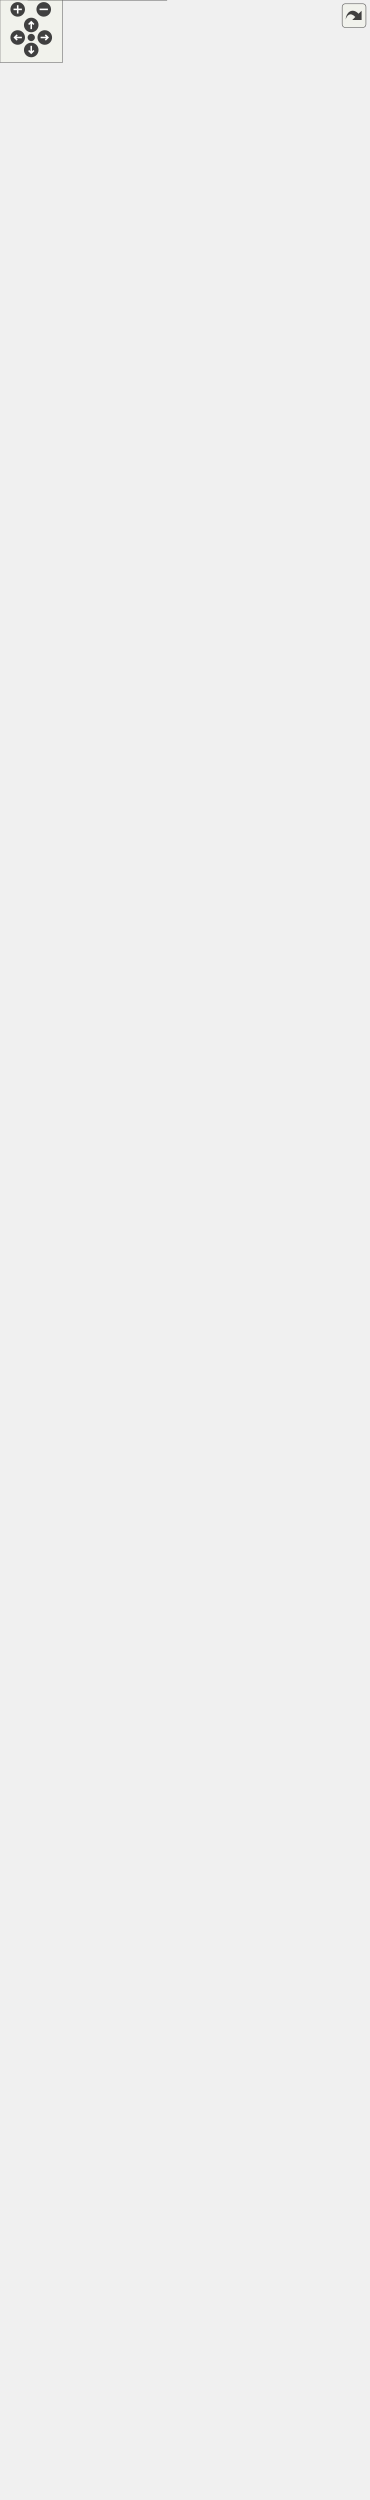
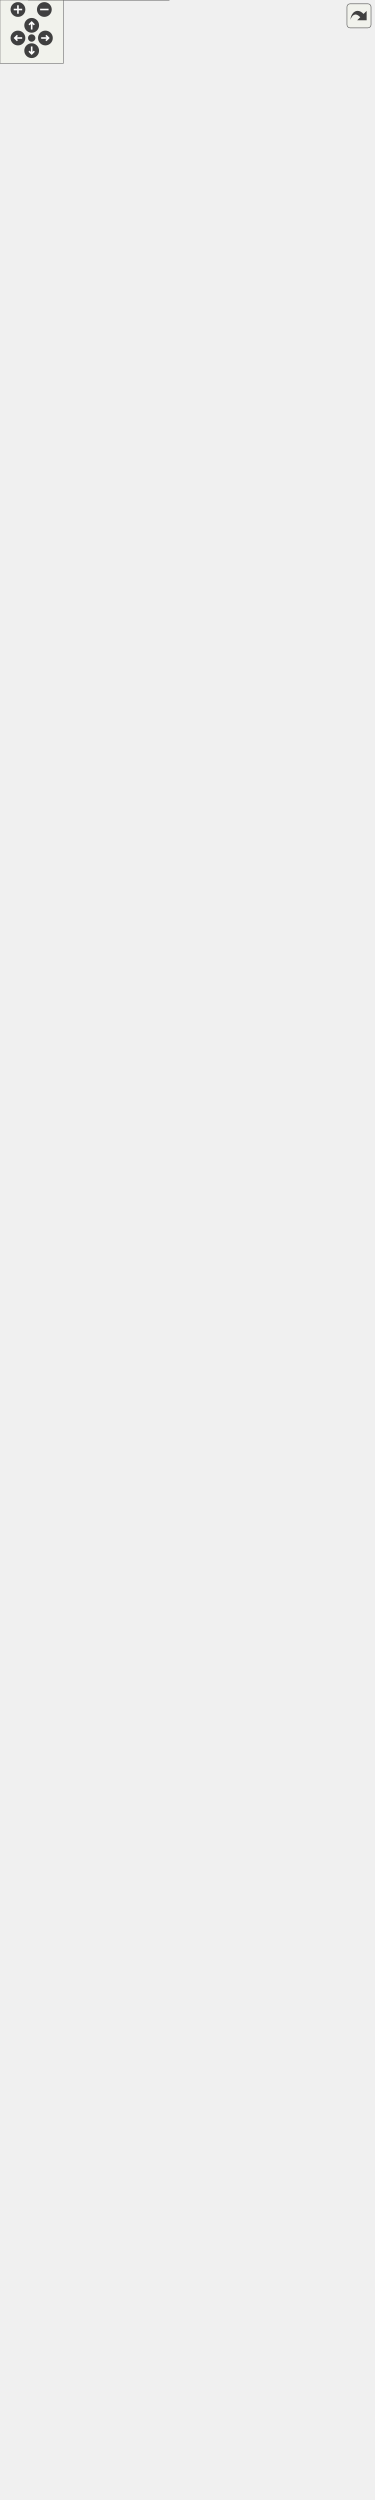
<svg xmlns="http://www.w3.org/2000/svg" xmlns:xlink="http://www.w3.org/1999/xlink" id="main" version="1.1" xml:space="preserve">
  <style type="text/css">
.edge:hover path { stroke: red; }
.edge:hover polygon { stroke: red; fill: red; }
</style>
  <defs>
    <circle id="rim" cx="0" cy="0" r="7" />
    <circle id="rim2" cx="0" cy="0" r="3.5" />
    <g id="zoomPlus">
      <use xlink:href="#rim" fill="#404040">
        <set attributeName="fill" to="#808080" begin="zoomplus.mouseover" end="zoomplus.mouseout" />
      </use>
      <path d="M-4,0h8M0,-4v8" fill="none" stroke="white" stroke-width="1.5" pointer-events="none" />
    </g>
    <g id="zoomMin">
      <use xlink:href="#rim" fill="#404040">
        <set attributeName="fill" to="#808080" begin="zoomminus.mouseover" end="zoomminus.mouseout" />
      </use>
      <path d="M-4,0h8" fill="none" stroke="white" stroke-width="1.5" pointer-events="none" />
    </g>
    <g id="dirArrow">
      <path fill="none" stroke="white" stroke-width="1.5" d="M0,-3.0v7 M-2.5,-0.5L0,-3.0L2.5,-0.5" />
    </g>
    <g id="resetDef">
      <use xlink:href="#rim2" fill="#404040">
        <set attributeName="fill" to="#808080" begin="reset.mouseover" end="reset.mouseout" />
      </use>
    </g>
  </defs>
  <svg id="graph" class="graph">
    <g id="viewport">
      <g id="node1" class="node">
        <g id="a_node1">
          <a xlink:title="A thin wrapper class to provide convenience functions around raw BMI models written in C++,...">
            <polygon fill="#999999" stroke="#666666" points="160,-371 27,-371 27,0 160,0 160,-371" />
            <text text-anchor="start" x="35" y="-359" font-family="Helvetica,sans-Serif" font-size="10.00">{models::bmi::Bmi_Cpp</text>
            <text text-anchor="middle" x="93.5" y="-348" font-family="Helvetica,sans-Serif" font-size="10.00">_Adapter</text>
            <text text-anchor="start" x="35" y="-337" font-family="Helvetica,sans-Serif" font-size="10.00">|# model_name</text>
            <text text-anchor="start" x="35" y="-326" font-family="Helvetica,sans-Serif" font-size="10.00">- model_create_fname</text>
            <text text-anchor="start" x="35" y="-315" font-family="Helvetica,sans-Serif" font-size="10.00">- model_destroy_fname</text>
            <text text-anchor="start" x="35" y="-304" font-family="Helvetica,sans-Serif" font-size="10.00">|+ Bmi_Cpp_Adapter()</text>
            <text text-anchor="start" x="35" y="-293" font-family="Helvetica,sans-Serif" font-size="10.00">+ Bmi_Cpp_Adapter()</text>
            <text text-anchor="start" x="35" y="-282" font-family="Helvetica,sans-Serif" font-size="10.00">+ Bmi_Cpp_Adapter()</text>
            <text text-anchor="start" x="35" y="-271" font-family="Helvetica,sans-Serif" font-size="10.00">+ ~Bmi_Cpp_Adapter()</text>
            <text text-anchor="start" x="35" y="-260" font-family="Helvetica,sans-Serif" font-size="10.00">+ Finalize()</text>
            <text text-anchor="start" x="35" y="-249" font-family="Helvetica,sans-Serif" font-size="10.00">+ GetComponentName()</text>
            <text text-anchor="start" x="35" y="-238" font-family="Helvetica,sans-Serif" font-size="10.00">+ GetCurrentTime()</text>
            <text text-anchor="start" x="35" y="-227" font-family="Helvetica,sans-Serif" font-size="10.00">+ GetEndTime()</text>
            <text text-anchor="start" x="35" y="-216" font-family="Helvetica,sans-Serif" font-size="10.00">+ GetInputItemCount()</text>
            <text text-anchor="start" x="35" y="-205" font-family="Helvetica,sans-Serif" font-size="10.00">+ GetInputVarNames()</text>
            <text text-anchor="start" x="35" y="-194" font-family="Helvetica,sans-Serif" font-size="10.00">+ GetOutputItemCount()</text>
            <text text-anchor="start" x="35" y="-183" font-family="Helvetica,sans-Serif" font-size="10.00">+ GetOutputVarNames()</text>
            <text text-anchor="start" x="35" y="-172" font-family="Helvetica,sans-Serif" font-size="10.00">+ GetStartTime()</text>
            <text text-anchor="start" x="35" y="-161" font-family="Helvetica,sans-Serif" font-size="10.00">+ GetTimeStep()</text>
            <text text-anchor="start" x="35" y="-150" font-family="Helvetica,sans-Serif" font-size="10.00">+ GetTimeUnits()</text>
            <text text-anchor="start" x="35" y="-139" font-family="Helvetica,sans-Serif" font-size="10.00">and 34 more...</text>
            <text text-anchor="start" x="35" y="-128" font-family="Helvetica,sans-Serif" font-size="10.00"># Bmi_Cpp_Adapter()</text>
            <text text-anchor="start" x="35" y="-117" font-family="Helvetica,sans-Serif" font-size="10.00"># construct_and_init</text>
            <text text-anchor="start" x="35" y="-106" font-family="Helvetica,sans-Serif" font-size="10.00">_backing_model()</text>
            <text text-anchor="start" x="35" y="-95" font-family="Helvetica,sans-Serif" font-size="10.00"># execModuleCreation()</text>
            <text text-anchor="start" x="35" y="-84" font-family="Helvetica,sans-Serif" font-size="10.00"># get_bmi_model_time</text>
            <text text-anchor="start" x="35" y="-73" font-family="Helvetica,sans-Serif" font-size="10.00">_step_size_ptr()</text>
            <text text-anchor="start" x="35" y="-62" font-family="Helvetica,sans-Serif" font-size="10.00"># retrieve_bmi_model</text>
            <text text-anchor="start" x="35" y="-51" font-family="Helvetica,sans-Serif" font-size="10.00">_time_step_size()</text>
            <text text-anchor="start" x="35" y="-40" font-family="Helvetica,sans-Serif" font-size="10.00">- construct_and_init</text>
            <text text-anchor="start" x="35" y="-29" font-family="Helvetica,sans-Serif" font-size="10.00">_backing_model_for_type()</text>
            <text text-anchor="start" x="35" y="-18" font-family="Helvetica,sans-Serif" font-size="10.00">- finalizeForCppAdapter()</text>
            <text text-anchor="middle" x="93.5" y="-7" font-family="Helvetica,sans-Serif" font-size="10.00">}</text>
          </a>
        </g>
      </g>
      <g id="node2" class="node">
        <g id="a_node2">
          <a xlink:href="classmodels_1_1bmi_1_1_abstract_c_lib_bmi_adapter.html" target="_top" xlink:title=" ">
            <polygon fill="white" stroke="#666666" points="165.5,-603 21.5,-603 21.5,-408 165.5,-408 165.5,-603" />
            <text text-anchor="start" x="29.5" y="-591" font-family="Helvetica,sans-Serif" font-size="10.00">{models::bmi::AbstractCLib</text>
            <text text-anchor="middle" x="93.5" y="-580" font-family="Helvetica,sans-Serif" font-size="10.00">BmiAdapter&lt; Cpp_Bmi &gt;</text>
            <text text-anchor="start" x="29.5" y="-569" font-family="Helvetica,sans-Serif" font-size="10.00">|- bmi_lib_file</text>
            <text text-anchor="start" x="29.5" y="-558" font-family="Helvetica,sans-Serif" font-size="10.00">- bmi_registration_function</text>
            <text text-anchor="start" x="29.5" y="-547" font-family="Helvetica,sans-Serif" font-size="10.00">- dyn_lib_handle</text>
            <text text-anchor="start" x="29.5" y="-536" font-family="Helvetica,sans-Serif" font-size="10.00">|+ AbstractCLibBmiAdapter()</text>
            <text text-anchor="start" x="29.5" y="-525" font-family="Helvetica,sans-Serif" font-size="10.00">+ AbstractCLibBmiAdapter()</text>
            <text text-anchor="start" x="29.5" y="-514" font-family="Helvetica,sans-Serif" font-size="10.00">+ ~AbstractCLibBmiAdapter()</text>
            <text text-anchor="start" x="29.5" y="-503" font-family="Helvetica,sans-Serif" font-size="10.00">+ Finalize()</text>
            <text text-anchor="start" x="29.5" y="-492" font-family="Helvetica,sans-Serif" font-size="10.00"># dynamic_library_load()</text>
            <text text-anchor="start" x="29.5" y="-481" font-family="Helvetica,sans-Serif" font-size="10.00"># dynamic_load_symbol()</text>
            <text text-anchor="start" x="29.5" y="-470" font-family="Helvetica,sans-Serif" font-size="10.00"># dynamic_load_symbol()</text>
            <text text-anchor="start" x="29.5" y="-459" font-family="Helvetica,sans-Serif" font-size="10.00"># get_bmi_registration</text>
            <text text-anchor="start" x="29.5" y="-448" font-family="Helvetica,sans-Serif" font-size="10.00">_function()</text>
            <text text-anchor="start" x="29.5" y="-437" font-family="Helvetica,sans-Serif" font-size="10.00"># get_dyn_lib_handle()</text>
            <text text-anchor="start" x="29.5" y="-426" font-family="Helvetica,sans-Serif" font-size="10.00">- finalizeForLibAbstraction()</text>
            <text text-anchor="middle" x="93.5" y="-415" font-family="Helvetica,sans-Serif" font-size="10.00">}</text>
          </a>
        </g>
      </g>
      <g id="edge1" class="edge">
        <path fill="none" stroke="#63b8ff" d="M93.5,-396.4C93.5,-388.24 93.5,-379.88 93.5,-371.42" />
        <polygon fill="none" stroke="#63b8ff" points="90,-396.28 93.5,-406.28 97,-396.28 90,-396.28" />
      </g>
      <g id="node3" class="node">
        <g id="a_node3">
          <a xlink:href="classmodels_1_1bmi_1_1_bmi___adapter.html" target="_top" xlink:title="Abstract adapter interface for C++ classes to interact with the essential aspects of external models ...">
-             <polygon fill="white" stroke="#666666" points="155,-1686 0,-1686 0,-1293 155,-1293 155,-1686" />
-             <text text-anchor="middle" x="77.5" y="-1674" font-family="Helvetica,sans-Serif" font-size="10.00">{models::bmi::Bmi_Adapter&lt; T &gt;</text>
-             <text text-anchor="start" x="8" y="-1663" font-family="Helvetica,sans-Serif" font-size="10.00">|# allow_model_exceed</text>
-             <text text-anchor="start" x="8" y="-1652" font-family="Helvetica,sans-Serif" font-size="10.00">_end_time</text>
-             <text text-anchor="start" x="8" y="-1641" font-family="Helvetica,sans-Serif" font-size="10.00"># bmi_init_config</text>
-             <text text-anchor="start" x="8" y="-1630" font-family="Helvetica,sans-Serif" font-size="10.00"># bmi_model</text>
-             <text text-anchor="start" x="8" y="-1619" font-family="Helvetica,sans-Serif" font-size="10.00"># bmi_model_has_fixed</text>
-             <text text-anchor="start" x="8" y="-1608" font-family="Helvetica,sans-Serif" font-size="10.00">_time_step</text>
-             <text text-anchor="start" x="8" y="-1597" font-family="Helvetica,sans-Serif" font-size="10.00"># bmi_model_time_convert</text>
-             <text text-anchor="start" x="8" y="-1586" font-family="Helvetica,sans-Serif" font-size="10.00">_factor</text>
-             <text text-anchor="start" x="8" y="-1575" font-family="Helvetica,sans-Serif" font-size="10.00"># bmi_model_time_step_size</text>
-             <text text-anchor="start" x="8" y="-1564" font-family="Helvetica,sans-Serif" font-size="10.00"># bmi_model_uses_forcing_file</text>
-             <text text-anchor="start" x="8" y="-1553" font-family="Helvetica,sans-Serif" font-size="10.00"># forcing_file_path</text>
-             <text text-anchor="start" x="8" y="-1542" font-family="Helvetica,sans-Serif" font-size="10.00"># init_exception_msg</text>
-             <text text-anchor="start" x="8" y="-1531" font-family="Helvetica,sans-Serif" font-size="10.00"># input_var_names</text>
-             <text text-anchor="start" x="8" y="-1520" font-family="Helvetica,sans-Serif" font-size="10.00"># model_initialized</text>
-             <text text-anchor="start" x="8" y="-1509" font-family="Helvetica,sans-Serif" font-size="10.00"># model_name</text>
-             <text text-anchor="start" x="8" y="-1498" font-family="Helvetica,sans-Serif" font-size="10.00"># output</text>
-             <text text-anchor="start" x="8" y="-1487" font-family="Helvetica,sans-Serif" font-size="10.00"># output_var_names</text>
-             <text text-anchor="start" x="8" y="-1476" font-family="Helvetica,sans-Serif" font-size="10.00">|+ Bmi_Adapter()</text>
-             <text text-anchor="start" x="8" y="-1465" font-family="Helvetica,sans-Serif" font-size="10.00">+ Bmi_Adapter()</text>
-             <text text-anchor="start" x="8" y="-1454" font-family="Helvetica,sans-Serif" font-size="10.00">+ Bmi_Adapter()</text>
-             <text text-anchor="start" x="8" y="-1443" font-family="Helvetica,sans-Serif" font-size="10.00">+ acquire_time_conversion</text>
-             <text text-anchor="start" x="8" y="-1432" font-family="Helvetica,sans-Serif" font-size="10.00">_factor()</text>
-             <text text-anchor="start" x="8" y="-1421" font-family="Helvetica,sans-Serif" font-size="10.00">+ convert_model_time</text>
-             <text text-anchor="start" x="8" y="-1410" font-family="Helvetica,sans-Serif" font-size="10.00">_to_seconds()</text>
-             <text text-anchor="start" x="8" y="-1399" font-family="Helvetica,sans-Serif" font-size="10.00">+ convert_seconds_to</text>
-             <text text-anchor="start" x="8" y="-1388" font-family="Helvetica,sans-Serif" font-size="10.00">_model_time()</text>
-             <text text-anchor="start" x="8" y="-1377" font-family="Helvetica,sans-Serif" font-size="10.00">+ get_analogous_cxx_type()</text>
-             <text text-anchor="start" x="8" y="-1366" font-family="Helvetica,sans-Serif" font-size="10.00">+ Initialize()</text>
+             <polygon fill="white" stroke="#666666" points="155,-1664 0,-1664 0,-1282 155,-1282 155,-1664" />
+             <text text-anchor="middle" x="77.5" y="-1652" font-family="Helvetica,sans-Serif" font-size="10.00">{models::bmi::Bmi_Adapter&lt; T &gt;</text>
+             <text text-anchor="start" x="8" y="-1641" font-family="Helvetica,sans-Serif" font-size="10.00">|# allow_model_exceed</text>
+             <text text-anchor="start" x="8" y="-1630" font-family="Helvetica,sans-Serif" font-size="10.00">_end_time</text>
+             <text text-anchor="start" x="8" y="-1619" font-family="Helvetica,sans-Serif" font-size="10.00"># bmi_init_config</text>
+             <text text-anchor="start" x="8" y="-1608" font-family="Helvetica,sans-Serif" font-size="10.00"># bmi_model</text>
+             <text text-anchor="start" x="8" y="-1597" font-family="Helvetica,sans-Serif" font-size="10.00"># bmi_model_has_fixed</text>
+             <text text-anchor="start" x="8" y="-1586" font-family="Helvetica,sans-Serif" font-size="10.00">_time_step</text>
+             <text text-anchor="start" x="8" y="-1575" font-family="Helvetica,sans-Serif" font-size="10.00"># bmi_model_time_convert</text>
+             <text text-anchor="start" x="8" y="-1564" font-family="Helvetica,sans-Serif" font-size="10.00">_factor</text>
+             <text text-anchor="start" x="8" y="-1553" font-family="Helvetica,sans-Serif" font-size="10.00"># bmi_model_time_step_size</text>
+             <text text-anchor="start" x="8" y="-1542" font-family="Helvetica,sans-Serif" font-size="10.00"># bmi_model_uses_forcing_file</text>
+             <text text-anchor="start" x="8" y="-1531" font-family="Helvetica,sans-Serif" font-size="10.00"># forcing_file_path</text>
+             <text text-anchor="start" x="8" y="-1520" font-family="Helvetica,sans-Serif" font-size="10.00"># init_exception_msg</text>
+             <text text-anchor="start" x="8" y="-1509" font-family="Helvetica,sans-Serif" font-size="10.00"># input_var_names</text>
+             <text text-anchor="start" x="8" y="-1498" font-family="Helvetica,sans-Serif" font-size="10.00"># model_initialized</text>
+             <text text-anchor="start" x="8" y="-1487" font-family="Helvetica,sans-Serif" font-size="10.00"># model_name</text>
+             <text text-anchor="start" x="8" y="-1476" font-family="Helvetica,sans-Serif" font-size="10.00"># output</text>
+             <text text-anchor="start" x="8" y="-1465" font-family="Helvetica,sans-Serif" font-size="10.00"># output_var_names</text>
+             <text text-anchor="start" x="8" y="-1454" font-family="Helvetica,sans-Serif" font-size="10.00">|+ Bmi_Adapter()</text>
+             <text text-anchor="start" x="8" y="-1443" font-family="Helvetica,sans-Serif" font-size="10.00">+ Bmi_Adapter()</text>
+             <text text-anchor="start" x="8" y="-1432" font-family="Helvetica,sans-Serif" font-size="10.00">+ Bmi_Adapter()</text>
+             <text text-anchor="start" x="8" y="-1421" font-family="Helvetica,sans-Serif" font-size="10.00">+ get_time_convert_factor()</text>
+             <text text-anchor="start" x="8" y="-1410" font-family="Helvetica,sans-Serif" font-size="10.00">+ convert_model_time</text>
+             <text text-anchor="start" x="8" y="-1399" font-family="Helvetica,sans-Serif" font-size="10.00">_to_seconds()</text>
+             <text text-anchor="start" x="8" y="-1388" font-family="Helvetica,sans-Serif" font-size="10.00">+ convert_seconds_to</text>
+             <text text-anchor="start" x="8" y="-1377" font-family="Helvetica,sans-Serif" font-size="10.00">_model_time()</text>
+             <text text-anchor="start" x="8" y="-1366" font-family="Helvetica,sans-Serif" font-size="10.00">+ get_analogous_cxx_type()</text>
            <text text-anchor="start" x="8" y="-1355" font-family="Helvetica,sans-Serif" font-size="10.00">+ Initialize()</text>
-             <text text-anchor="start" x="8" y="-1344" font-family="Helvetica,sans-Serif" font-size="10.00">+ isInitialized()</text>
-             <text text-anchor="start" x="8" y="-1333" font-family="Helvetica,sans-Serif" font-size="10.00">+ get_model_name()</text>
-             <text text-anchor="start" x="8" y="-1322" font-family="Helvetica,sans-Serif" font-size="10.00"># construct_and_init</text>
-             <text text-anchor="start" x="8" y="-1311" font-family="Helvetica,sans-Serif" font-size="10.00">_backing_model()</text>
-             <text text-anchor="middle" x="77.5" y="-1300" font-family="Helvetica,sans-Serif" font-size="10.00">}</text>
+             <text text-anchor="start" x="8" y="-1344" font-family="Helvetica,sans-Serif" font-size="10.00">+ Initialize()</text>
+             <text text-anchor="start" x="8" y="-1333" font-family="Helvetica,sans-Serif" font-size="10.00">+ isInitialized()</text>
+             <text text-anchor="start" x="8" y="-1322" font-family="Helvetica,sans-Serif" font-size="10.00">+ get_model_name()</text>
+             <text text-anchor="start" x="8" y="-1311" font-family="Helvetica,sans-Serif" font-size="10.00"># construct_and_init</text>
+             <text text-anchor="start" x="8" y="-1300" font-family="Helvetica,sans-Serif" font-size="10.00">_backing_model()</text>
+             <text text-anchor="middle" x="77.5" y="-1289" font-family="Helvetica,sans-Serif" font-size="10.00">}</text>
          </a>
        </g>
      </g>
      <g id="edge2" class="edge">
-         <path fill="none" stroke="#63b8ff" d="M80.88,-1281.32C84.27,-1072.75 89.37,-760.11 91.92,-603.37" />
-         <polygon fill="none" stroke="#63b8ff" points="77.38,-1281.16 80.71,-1291.21 84.38,-1281.27 77.38,-1281.16" />
+         <path fill="none" stroke="#63b8ff" d="M80.85,-1270.06C84.23,-1065.74 89.32,-758.54 91.89,-603.44" />
+         <polygon fill="none" stroke="#63b8ff" points="77.35,-1269.97 80.68,-1280.02 84.35,-1270.08 77.35,-1269.97" />
      </g>
      <g id="node4" class="node">
        <g id="a_node4">
          <a xlink:href="classbmi_1_1_bmi.html" target="_top" xlink:title=" ">
-             <polygon fill="white" stroke="#666666" points="231.5,-2340 109.5,-2340 109.5,-2134 231.5,-2134 231.5,-2340" />
-             <text text-anchor="middle" x="170.5" y="-2328" font-family="Helvetica,sans-Serif" font-size="10.00">{bmi::Bmi</text>
-             <text text-anchor="start" x="117.5" y="-2317" font-family="Helvetica,sans-Serif" font-size="10.00">||+ Initialize()</text>
-             <text text-anchor="start" x="117.5" y="-2306" font-family="Helvetica,sans-Serif" font-size="10.00">+ Update()</text>
-             <text text-anchor="start" x="117.5" y="-2295" font-family="Helvetica,sans-Serif" font-size="10.00">+ UpdateUntil()</text>
-             <text text-anchor="start" x="117.5" y="-2284" font-family="Helvetica,sans-Serif" font-size="10.00">+ Finalize()</text>
-             <text text-anchor="start" x="117.5" y="-2273" font-family="Helvetica,sans-Serif" font-size="10.00">+ GetComponentName()</text>
-             <text text-anchor="start" x="117.5" y="-2262" font-family="Helvetica,sans-Serif" font-size="10.00">+ GetInputItemCount()</text>
-             <text text-anchor="start" x="117.5" y="-2251" font-family="Helvetica,sans-Serif" font-size="10.00">+ GetOutputItemCount()</text>
-             <text text-anchor="start" x="117.5" y="-2240" font-family="Helvetica,sans-Serif" font-size="10.00">+ GetInputVarNames()</text>
-             <text text-anchor="start" x="117.5" y="-2229" font-family="Helvetica,sans-Serif" font-size="10.00">+ GetOutputVarNames()</text>
-             <text text-anchor="start" x="117.5" y="-2218" font-family="Helvetica,sans-Serif" font-size="10.00">+ GetVarGrid()</text>
-             <text text-anchor="start" x="117.5" y="-2207" font-family="Helvetica,sans-Serif" font-size="10.00">+ GetVarType()</text>
-             <text text-anchor="start" x="117.5" y="-2196" font-family="Helvetica,sans-Serif" font-size="10.00">+ GetVarUnits()</text>
-             <text text-anchor="start" x="117.5" y="-2185" font-family="Helvetica,sans-Serif" font-size="10.00">+ GetVarItemsize()</text>
-             <text text-anchor="start" x="117.5" y="-2174" font-family="Helvetica,sans-Serif" font-size="10.00">+ GetVarNbytes()</text>
-             <text text-anchor="start" x="117.5" y="-2163" font-family="Helvetica,sans-Serif" font-size="10.00">+ GetVarLocation()</text>
-             <text text-anchor="start" x="117.5" y="-2152" font-family="Helvetica,sans-Serif" font-size="10.00">and 26 more...</text>
-             <text text-anchor="middle" x="170.5" y="-2141" font-family="Helvetica,sans-Serif" font-size="10.00">}</text>
+             <polygon fill="white" stroke="#666666" points="231.5,-2307 109.5,-2307 109.5,-2101 231.5,-2101 231.5,-2307" />
+             <text text-anchor="middle" x="170.5" y="-2295" font-family="Helvetica,sans-Serif" font-size="10.00">{bmi::Bmi</text>
+             <text text-anchor="start" x="117.5" y="-2284" font-family="Helvetica,sans-Serif" font-size="10.00">||+ Initialize()</text>
+             <text text-anchor="start" x="117.5" y="-2273" font-family="Helvetica,sans-Serif" font-size="10.00">+ Update()</text>
+             <text text-anchor="start" x="117.5" y="-2262" font-family="Helvetica,sans-Serif" font-size="10.00">+ UpdateUntil()</text>
+             <text text-anchor="start" x="117.5" y="-2251" font-family="Helvetica,sans-Serif" font-size="10.00">+ Finalize()</text>
+             <text text-anchor="start" x="117.5" y="-2240" font-family="Helvetica,sans-Serif" font-size="10.00">+ GetComponentName()</text>
+             <text text-anchor="start" x="117.5" y="-2229" font-family="Helvetica,sans-Serif" font-size="10.00">+ GetInputItemCount()</text>
+             <text text-anchor="start" x="117.5" y="-2218" font-family="Helvetica,sans-Serif" font-size="10.00">+ GetOutputItemCount()</text>
+             <text text-anchor="start" x="117.5" y="-2207" font-family="Helvetica,sans-Serif" font-size="10.00">+ GetInputVarNames()</text>
+             <text text-anchor="start" x="117.5" y="-2196" font-family="Helvetica,sans-Serif" font-size="10.00">+ GetOutputVarNames()</text>
+             <text text-anchor="start" x="117.5" y="-2185" font-family="Helvetica,sans-Serif" font-size="10.00">+ GetVarGrid()</text>
+             <text text-anchor="start" x="117.5" y="-2174" font-family="Helvetica,sans-Serif" font-size="10.00">+ GetVarType()</text>
+             <text text-anchor="start" x="117.5" y="-2163" font-family="Helvetica,sans-Serif" font-size="10.00">+ GetVarUnits()</text>
+             <text text-anchor="start" x="117.5" y="-2152" font-family="Helvetica,sans-Serif" font-size="10.00">+ GetVarItemsize()</text>
+             <text text-anchor="start" x="117.5" y="-2141" font-family="Helvetica,sans-Serif" font-size="10.00">+ GetVarNbytes()</text>
+             <text text-anchor="start" x="117.5" y="-2130" font-family="Helvetica,sans-Serif" font-size="10.00">+ GetVarLocation()</text>
+             <text text-anchor="start" x="117.5" y="-2119" font-family="Helvetica,sans-Serif" font-size="10.00">and 26 more...</text>
+             <text text-anchor="middle" x="170.5" y="-2108" font-family="Helvetica,sans-Serif" font-size="10.00">}</text>
          </a>
        </g>
      </g>
      <g id="edge3" class="edge">
-         <path fill="none" stroke="#63b8ff" d="M156.3,-2122.19C141.88,-2006.55 119.25,-1825.19 101.94,-1686.41" />
-         <polygon fill="none" stroke="#63b8ff" points="152.82,-2122.52 157.53,-2132.01 159.76,-2121.66 152.82,-2122.52" />
+         <path fill="none" stroke="#63b8ff" d="M156.05,-2089.74C141.56,-1976.18 119,-1799.28 101.76,-1664.17" />
+         <polygon fill="none" stroke="#63b8ff" points="152.54,-2089.89 157.28,-2099.37 159.49,-2089 152.54,-2089.89" />
      </g>
      <g id="node6" class="node">
        <g id="a_node6">
          <a xlink:href="classmodels_1_1bmi_1_1_bmi___adapter.html" target="_top" xlink:title=" ">
-             <polygon fill="white" stroke="#666666" points="261,-1275 106,-1275 106,-882 261,-882 261,-1275" />
-             <text text-anchor="middle" x="183.5" y="-1263" font-family="Helvetica,sans-Serif" font-size="10.00">{models::bmi::Bmi_Adapter&lt; C &gt;</text>
-             <text text-anchor="start" x="114" y="-1252" font-family="Helvetica,sans-Serif" font-size="10.00">|# allow_model_exceed</text>
-             <text text-anchor="start" x="114" y="-1241" font-family="Helvetica,sans-Serif" font-size="10.00">_end_time</text>
-             <text text-anchor="start" x="114" y="-1230" font-family="Helvetica,sans-Serif" font-size="10.00"># bmi_init_config</text>
-             <text text-anchor="start" x="114" y="-1219" font-family="Helvetica,sans-Serif" font-size="10.00"># bmi_model</text>
-             <text text-anchor="start" x="114" y="-1208" font-family="Helvetica,sans-Serif" font-size="10.00"># bmi_model_has_fixed</text>
-             <text text-anchor="start" x="114" y="-1197" font-family="Helvetica,sans-Serif" font-size="10.00">_time_step</text>
-             <text text-anchor="start" x="114" y="-1186" font-family="Helvetica,sans-Serif" font-size="10.00"># bmi_model_time_convert</text>
-             <text text-anchor="start" x="114" y="-1175" font-family="Helvetica,sans-Serif" font-size="10.00">_factor</text>
-             <text text-anchor="start" x="114" y="-1164" font-family="Helvetica,sans-Serif" font-size="10.00"># bmi_model_time_step_size</text>
-             <text text-anchor="start" x="114" y="-1153" font-family="Helvetica,sans-Serif" font-size="10.00"># bmi_model_uses_forcing_file</text>
-             <text text-anchor="start" x="114" y="-1142" font-family="Helvetica,sans-Serif" font-size="10.00"># forcing_file_path</text>
-             <text text-anchor="start" x="114" y="-1131" font-family="Helvetica,sans-Serif" font-size="10.00"># init_exception_msg</text>
-             <text text-anchor="start" x="114" y="-1120" font-family="Helvetica,sans-Serif" font-size="10.00"># input_var_names</text>
-             <text text-anchor="start" x="114" y="-1109" font-family="Helvetica,sans-Serif" font-size="10.00"># model_initialized</text>
-             <text text-anchor="start" x="114" y="-1098" font-family="Helvetica,sans-Serif" font-size="10.00"># model_name</text>
-             <text text-anchor="start" x="114" y="-1087" font-family="Helvetica,sans-Serif" font-size="10.00"># output</text>
-             <text text-anchor="start" x="114" y="-1076" font-family="Helvetica,sans-Serif" font-size="10.00"># output_var_names</text>
-             <text text-anchor="start" x="114" y="-1065" font-family="Helvetica,sans-Serif" font-size="10.00">|+ Bmi_Adapter()</text>
-             <text text-anchor="start" x="114" y="-1054" font-family="Helvetica,sans-Serif" font-size="10.00">+ Bmi_Adapter()</text>
+             <polygon fill="white" stroke="#666666" points="261,-1264 106,-1264 106,-882 261,-882 261,-1264" />
+             <text text-anchor="middle" x="183.5" y="-1252" font-family="Helvetica,sans-Serif" font-size="10.00">{models::bmi::Bmi_Adapter&lt; C &gt;</text>
+             <text text-anchor="start" x="114" y="-1241" font-family="Helvetica,sans-Serif" font-size="10.00">|# allow_model_exceed</text>
+             <text text-anchor="start" x="114" y="-1230" font-family="Helvetica,sans-Serif" font-size="10.00">_end_time</text>
+             <text text-anchor="start" x="114" y="-1219" font-family="Helvetica,sans-Serif" font-size="10.00"># bmi_init_config</text>
+             <text text-anchor="start" x="114" y="-1208" font-family="Helvetica,sans-Serif" font-size="10.00"># bmi_model</text>
+             <text text-anchor="start" x="114" y="-1197" font-family="Helvetica,sans-Serif" font-size="10.00"># bmi_model_has_fixed</text>
+             <text text-anchor="start" x="114" y="-1186" font-family="Helvetica,sans-Serif" font-size="10.00">_time_step</text>
+             <text text-anchor="start" x="114" y="-1175" font-family="Helvetica,sans-Serif" font-size="10.00"># bmi_model_time_convert</text>
+             <text text-anchor="start" x="114" y="-1164" font-family="Helvetica,sans-Serif" font-size="10.00">_factor</text>
+             <text text-anchor="start" x="114" y="-1153" font-family="Helvetica,sans-Serif" font-size="10.00"># bmi_model_time_step_size</text>
+             <text text-anchor="start" x="114" y="-1142" font-family="Helvetica,sans-Serif" font-size="10.00"># bmi_model_uses_forcing_file</text>
+             <text text-anchor="start" x="114" y="-1131" font-family="Helvetica,sans-Serif" font-size="10.00"># forcing_file_path</text>
+             <text text-anchor="start" x="114" y="-1120" font-family="Helvetica,sans-Serif" font-size="10.00"># init_exception_msg</text>
+             <text text-anchor="start" x="114" y="-1109" font-family="Helvetica,sans-Serif" font-size="10.00"># input_var_names</text>
+             <text text-anchor="start" x="114" y="-1098" font-family="Helvetica,sans-Serif" font-size="10.00"># model_initialized</text>
+             <text text-anchor="start" x="114" y="-1087" font-family="Helvetica,sans-Serif" font-size="10.00"># model_name</text>
+             <text text-anchor="start" x="114" y="-1076" font-family="Helvetica,sans-Serif" font-size="10.00"># output</text>
+             <text text-anchor="start" x="114" y="-1065" font-family="Helvetica,sans-Serif" font-size="10.00"># output_var_names</text>
+             <text text-anchor="start" x="114" y="-1054" font-family="Helvetica,sans-Serif" font-size="10.00">|+ Bmi_Adapter()</text>
            <text text-anchor="start" x="114" y="-1043" font-family="Helvetica,sans-Serif" font-size="10.00">+ Bmi_Adapter()</text>
-             <text text-anchor="start" x="114" y="-1032" font-family="Helvetica,sans-Serif" font-size="10.00">+ acquire_time_conversion</text>
-             <text text-anchor="start" x="114" y="-1021" font-family="Helvetica,sans-Serif" font-size="10.00">_factor()</text>
+             <text text-anchor="start" x="114" y="-1032" font-family="Helvetica,sans-Serif" font-size="10.00">+ Bmi_Adapter()</text>
+             <text text-anchor="start" x="114" y="-1021" font-family="Helvetica,sans-Serif" font-size="10.00">+ get_time_convert_factor()</text>
            <text text-anchor="start" x="114" y="-1010" font-family="Helvetica,sans-Serif" font-size="10.00">+ convert_model_time</text>
            <text text-anchor="start" x="114" y="-999" font-family="Helvetica,sans-Serif" font-size="10.00">_to_seconds()</text>
            <text text-anchor="start" x="114" y="-988" font-family="Helvetica,sans-Serif" font-size="10.00">+ convert_seconds_to</text>
            <text text-anchor="start" x="114" y="-977" font-family="Helvetica,sans-Serif" font-size="10.00">_model_time()</text>
            <text text-anchor="start" x="114" y="-966" font-family="Helvetica,sans-Serif" font-size="10.00">+ get_analogous_cxx_type()</text>
            <text text-anchor="start" x="114" y="-955" font-family="Helvetica,sans-Serif" font-size="10.00">+ Initialize()</text>
            <text text-anchor="start" x="114" y="-944" font-family="Helvetica,sans-Serif" font-size="10.00">+ Initialize()</text>
            <text text-anchor="start" x="114" y="-933" font-family="Helvetica,sans-Serif" font-size="10.00">+ isInitialized()</text>
            <text text-anchor="start" x="114" y="-922" font-family="Helvetica,sans-Serif" font-size="10.00">+ get_model_name()</text>
            <text text-anchor="start" x="114" y="-911" font-family="Helvetica,sans-Serif" font-size="10.00"># construct_and_init</text>
            <text text-anchor="start" x="114" y="-900" font-family="Helvetica,sans-Serif" font-size="10.00">_backing_model()</text>
            <text text-anchor="middle" x="183.5" y="-889" font-family="Helvetica,sans-Serif" font-size="10.00">}</text>
          </a>
        </g>
      </g>
      <g id="edge6" class="edge">
-         <path fill="none" stroke="#63b8ff" d="M171.78,-2122.39C173.99,-1925.45 178.57,-1518.47 181.3,-1275.24" />
-         <polygon fill="none" stroke="#63b8ff" points="168.28,-2122.07 171.67,-2132.11 175.28,-2122.15 168.28,-2122.07" />
+         <path fill="none" stroke="#63b8ff" d="M171.81,-2089.25C174.04,-1895.73 178.59,-1500.52 181.31,-1264.32" />
+         <polygon fill="none" stroke="#63b8ff" points="168.31,-2089.01 171.7,-2099.05 175.31,-2089.1 168.31,-2089.01" />
      </g>
      <g id="node7" class="node">
        <g id="a_node7">
          <a xlink:href="classmodels_1_1bmi_1_1_bmi___adapter.html" target="_top" xlink:title="Abstract adapter interface for C++ classes to interact with the essential aspects of external models ...">
-             <polygon fill="white" stroke="#666666" points="354,-2097 199,-2097 199,-1704 354,-1704 354,-2097" />
-             <text text-anchor="middle" x="276.5" y="-2085" font-family="Helvetica,sans-Serif" font-size="10.00">{models::bmi::Bmi_Adapter&lt; T &gt;</text>
-             <text text-anchor="start" x="207" y="-2074" font-family="Helvetica,sans-Serif" font-size="10.00">|# allow_model_exceed</text>
-             <text text-anchor="start" x="207" y="-2063" font-family="Helvetica,sans-Serif" font-size="10.00">_end_time</text>
-             <text text-anchor="start" x="207" y="-2052" font-family="Helvetica,sans-Serif" font-size="10.00"># bmi_init_config</text>
-             <text text-anchor="start" x="207" y="-2041" font-family="Helvetica,sans-Serif" font-size="10.00"># bmi_model</text>
-             <text text-anchor="start" x="207" y="-2030" font-family="Helvetica,sans-Serif" font-size="10.00"># bmi_model_has_fixed</text>
-             <text text-anchor="start" x="207" y="-2019" font-family="Helvetica,sans-Serif" font-size="10.00">_time_step</text>
-             <text text-anchor="start" x="207" y="-2008" font-family="Helvetica,sans-Serif" font-size="10.00"># bmi_model_time_convert</text>
-             <text text-anchor="start" x="207" y="-1997" font-family="Helvetica,sans-Serif" font-size="10.00">_factor</text>
-             <text text-anchor="start" x="207" y="-1986" font-family="Helvetica,sans-Serif" font-size="10.00"># bmi_model_time_step_size</text>
-             <text text-anchor="start" x="207" y="-1975" font-family="Helvetica,sans-Serif" font-size="10.00"># bmi_model_uses_forcing_file</text>
-             <text text-anchor="start" x="207" y="-1964" font-family="Helvetica,sans-Serif" font-size="10.00"># forcing_file_path</text>
-             <text text-anchor="start" x="207" y="-1953" font-family="Helvetica,sans-Serif" font-size="10.00"># init_exception_msg</text>
-             <text text-anchor="start" x="207" y="-1942" font-family="Helvetica,sans-Serif" font-size="10.00"># input_var_names</text>
-             <text text-anchor="start" x="207" y="-1931" font-family="Helvetica,sans-Serif" font-size="10.00"># model_initialized</text>
-             <text text-anchor="start" x="207" y="-1920" font-family="Helvetica,sans-Serif" font-size="10.00"># model_name</text>
-             <text text-anchor="start" x="207" y="-1909" font-family="Helvetica,sans-Serif" font-size="10.00"># output</text>
-             <text text-anchor="start" x="207" y="-1898" font-family="Helvetica,sans-Serif" font-size="10.00"># output_var_names</text>
-             <text text-anchor="start" x="207" y="-1887" font-family="Helvetica,sans-Serif" font-size="10.00">|+ Bmi_Adapter()</text>
-             <text text-anchor="start" x="207" y="-1876" font-family="Helvetica,sans-Serif" font-size="10.00">+ Bmi_Adapter()</text>
-             <text text-anchor="start" x="207" y="-1865" font-family="Helvetica,sans-Serif" font-size="10.00">+ Bmi_Adapter()</text>
-             <text text-anchor="start" x="207" y="-1854" font-family="Helvetica,sans-Serif" font-size="10.00">+ acquire_time_conversion</text>
-             <text text-anchor="start" x="207" y="-1843" font-family="Helvetica,sans-Serif" font-size="10.00">_factor()</text>
-             <text text-anchor="start" x="207" y="-1832" font-family="Helvetica,sans-Serif" font-size="10.00">+ convert_model_time</text>
-             <text text-anchor="start" x="207" y="-1821" font-family="Helvetica,sans-Serif" font-size="10.00">_to_seconds()</text>
-             <text text-anchor="start" x="207" y="-1810" font-family="Helvetica,sans-Serif" font-size="10.00">+ convert_seconds_to</text>
-             <text text-anchor="start" x="207" y="-1799" font-family="Helvetica,sans-Serif" font-size="10.00">_model_time()</text>
-             <text text-anchor="start" x="207" y="-1788" font-family="Helvetica,sans-Serif" font-size="10.00">+ get_analogous_cxx_type()</text>
-             <text text-anchor="start" x="207" y="-1777" font-family="Helvetica,sans-Serif" font-size="10.00">+ Initialize()</text>
-             <text text-anchor="start" x="207" y="-1766" font-family="Helvetica,sans-Serif" font-size="10.00">+ Initialize()</text>
-             <text text-anchor="start" x="207" y="-1755" font-family="Helvetica,sans-Serif" font-size="10.00">+ isInitialized()</text>
-             <text text-anchor="start" x="207" y="-1744" font-family="Helvetica,sans-Serif" font-size="10.00">+ get_model_name()</text>
-             <text text-anchor="start" x="207" y="-1733" font-family="Helvetica,sans-Serif" font-size="10.00"># construct_and_init</text>
-             <text text-anchor="start" x="207" y="-1722" font-family="Helvetica,sans-Serif" font-size="10.00">_backing_model()</text>
-             <text text-anchor="middle" x="276.5" y="-1711" font-family="Helvetica,sans-Serif" font-size="10.00">}</text>
+             <polygon fill="white" stroke="#666666" points="354,-2064 199,-2064 199,-1682 354,-1682 354,-2064" />
+             <text text-anchor="middle" x="276.5" y="-2052" font-family="Helvetica,sans-Serif" font-size="10.00">{models::bmi::Bmi_Adapter&lt; T &gt;</text>
+             <text text-anchor="start" x="207" y="-2041" font-family="Helvetica,sans-Serif" font-size="10.00">|# allow_model_exceed</text>
+             <text text-anchor="start" x="207" y="-2030" font-family="Helvetica,sans-Serif" font-size="10.00">_end_time</text>
+             <text text-anchor="start" x="207" y="-2019" font-family="Helvetica,sans-Serif" font-size="10.00"># bmi_init_config</text>
+             <text text-anchor="start" x="207" y="-2008" font-family="Helvetica,sans-Serif" font-size="10.00"># bmi_model</text>
+             <text text-anchor="start" x="207" y="-1997" font-family="Helvetica,sans-Serif" font-size="10.00"># bmi_model_has_fixed</text>
+             <text text-anchor="start" x="207" y="-1986" font-family="Helvetica,sans-Serif" font-size="10.00">_time_step</text>
+             <text text-anchor="start" x="207" y="-1975" font-family="Helvetica,sans-Serif" font-size="10.00"># bmi_model_time_convert</text>
+             <text text-anchor="start" x="207" y="-1964" font-family="Helvetica,sans-Serif" font-size="10.00">_factor</text>
+             <text text-anchor="start" x="207" y="-1953" font-family="Helvetica,sans-Serif" font-size="10.00"># bmi_model_time_step_size</text>
+             <text text-anchor="start" x="207" y="-1942" font-family="Helvetica,sans-Serif" font-size="10.00"># bmi_model_uses_forcing_file</text>
+             <text text-anchor="start" x="207" y="-1931" font-family="Helvetica,sans-Serif" font-size="10.00"># forcing_file_path</text>
+             <text text-anchor="start" x="207" y="-1920" font-family="Helvetica,sans-Serif" font-size="10.00"># init_exception_msg</text>
+             <text text-anchor="start" x="207" y="-1909" font-family="Helvetica,sans-Serif" font-size="10.00"># input_var_names</text>
+             <text text-anchor="start" x="207" y="-1898" font-family="Helvetica,sans-Serif" font-size="10.00"># model_initialized</text>
+             <text text-anchor="start" x="207" y="-1887" font-family="Helvetica,sans-Serif" font-size="10.00"># model_name</text>
+             <text text-anchor="start" x="207" y="-1876" font-family="Helvetica,sans-Serif" font-size="10.00"># output</text>
+             <text text-anchor="start" x="207" y="-1865" font-family="Helvetica,sans-Serif" font-size="10.00"># output_var_names</text>
+             <text text-anchor="start" x="207" y="-1854" font-family="Helvetica,sans-Serif" font-size="10.00">|+ Bmi_Adapter()</text>
+             <text text-anchor="start" x="207" y="-1843" font-family="Helvetica,sans-Serif" font-size="10.00">+ Bmi_Adapter()</text>
+             <text text-anchor="start" x="207" y="-1832" font-family="Helvetica,sans-Serif" font-size="10.00">+ Bmi_Adapter()</text>
+             <text text-anchor="start" x="207" y="-1821" font-family="Helvetica,sans-Serif" font-size="10.00">+ get_time_convert_factor()</text>
+             <text text-anchor="start" x="207" y="-1810" font-family="Helvetica,sans-Serif" font-size="10.00">+ convert_model_time</text>
+             <text text-anchor="start" x="207" y="-1799" font-family="Helvetica,sans-Serif" font-size="10.00">_to_seconds()</text>
+             <text text-anchor="start" x="207" y="-1788" font-family="Helvetica,sans-Serif" font-size="10.00">+ convert_seconds_to</text>
+             <text text-anchor="start" x="207" y="-1777" font-family="Helvetica,sans-Serif" font-size="10.00">_model_time()</text>
+             <text text-anchor="start" x="207" y="-1766" font-family="Helvetica,sans-Serif" font-size="10.00">+ get_analogous_cxx_type()</text>
+             <text text-anchor="start" x="207" y="-1755" font-family="Helvetica,sans-Serif" font-size="10.00">+ Initialize()</text>
+             <text text-anchor="start" x="207" y="-1744" font-family="Helvetica,sans-Serif" font-size="10.00">+ Initialize()</text>
+             <text text-anchor="start" x="207" y="-1733" font-family="Helvetica,sans-Serif" font-size="10.00">+ isInitialized()</text>
+             <text text-anchor="start" x="207" y="-1722" font-family="Helvetica,sans-Serif" font-size="10.00">+ get_model_name()</text>
+             <text text-anchor="start" x="207" y="-1711" font-family="Helvetica,sans-Serif" font-size="10.00"># construct_and_init</text>
+             <text text-anchor="start" x="207" y="-1700" font-family="Helvetica,sans-Serif" font-size="10.00">_backing_model()</text>
+             <text text-anchor="middle" x="276.5" y="-1689" font-family="Helvetica,sans-Serif" font-size="10.00">}</text>
          </a>
        </g>
      </g>
      <g id="edge8" class="edge">
-         <path fill="none" stroke="#63b8ff" d="M206.32,-2122.98C208.96,-2114.63 211.67,-2106.09 214.41,-2097.43" />
-         <polygon fill="none" stroke="#63b8ff" points="203.02,-2121.79 203.34,-2132.38 209.69,-2123.9 203.02,-2121.79" />
+         <path fill="none" stroke="#63b8ff" d="M206.94,-2089.89C209.62,-2081.57 212.37,-2073.05 215.14,-2064.44" />
+         <polygon fill="none" stroke="#63b8ff" points="203.66,-2088.67 203.92,-2099.27 210.32,-2090.82 203.66,-2088.67" />
      </g>
      <g id="node5" class="node">
        <g id="a_node5">
          <a xlink:href="classmodels_1_1bmi_1_1_abstract_c_lib_bmi_adapter.html" target="_top" xlink:title=" ">
            <polygon fill="white" stroke="#666666" points="252.5,-845 108.5,-845 108.5,-650 252.5,-650 252.5,-845" />
            <text text-anchor="start" x="116.5" y="-833" font-family="Helvetica,sans-Serif" font-size="10.00">{models::bmi::AbstractCLib</text>
            <text text-anchor="middle" x="180.5" y="-822" font-family="Helvetica,sans-Serif" font-size="10.00">BmiAdapter&lt; C &gt;</text>
            <text text-anchor="start" x="116.5" y="-811" font-family="Helvetica,sans-Serif" font-size="10.00">|- bmi_lib_file</text>
            <text text-anchor="start" x="116.5" y="-800" font-family="Helvetica,sans-Serif" font-size="10.00">- bmi_registration_function</text>
            <text text-anchor="start" x="116.5" y="-789" font-family="Helvetica,sans-Serif" font-size="10.00">- dyn_lib_handle</text>
            <text text-anchor="start" x="116.5" y="-778" font-family="Helvetica,sans-Serif" font-size="10.00">|+ AbstractCLibBmiAdapter()</text>
            <text text-anchor="start" x="116.5" y="-767" font-family="Helvetica,sans-Serif" font-size="10.00">+ AbstractCLibBmiAdapter()</text>
            <text text-anchor="start" x="116.5" y="-756" font-family="Helvetica,sans-Serif" font-size="10.00">+ ~AbstractCLibBmiAdapter()</text>
            <text text-anchor="start" x="116.5" y="-745" font-family="Helvetica,sans-Serif" font-size="10.00">+ Finalize()</text>
            <text text-anchor="start" x="116.5" y="-734" font-family="Helvetica,sans-Serif" font-size="10.00"># dynamic_library_load()</text>
            <text text-anchor="start" x="116.5" y="-723" font-family="Helvetica,sans-Serif" font-size="10.00"># dynamic_load_symbol()</text>
            <text text-anchor="start" x="116.5" y="-712" font-family="Helvetica,sans-Serif" font-size="10.00"># dynamic_load_symbol()</text>
            <text text-anchor="start" x="116.5" y="-701" font-family="Helvetica,sans-Serif" font-size="10.00"># get_bmi_registration</text>
            <text text-anchor="start" x="116.5" y="-690" font-family="Helvetica,sans-Serif" font-size="10.00">_function()</text>
            <text text-anchor="start" x="116.5" y="-679" font-family="Helvetica,sans-Serif" font-size="10.00"># get_dyn_lib_handle()</text>
            <text text-anchor="start" x="116.5" y="-668" font-family="Helvetica,sans-Serif" font-size="10.00">- finalizeForLibAbstraction()</text>
            <text text-anchor="middle" x="180.5" y="-657" font-family="Helvetica,sans-Serif" font-size="10.00">}</text>
          </a>
        </g>
      </g>
      <g id="edge4" class="edge">
        <path fill="none" stroke="orange" d="M141.46,-638.8C137.18,-627.01 132.85,-615.05 128.63,-603.4" />
        <polygon fill="orange" stroke="orange" points="138.15,-639.94 144.85,-648.15 144.73,-637.56 138.15,-639.94" />
        <text text-anchor="middle" x="167" y="-624" font-family="Helvetica,sans-Serif" font-size="10.00"> &lt; Cpp_Bmi &gt;</text>
      </g>
      <g id="edge5" class="edge">
-         <path fill="none" stroke="#63b8ff" d="M181.61,-870.44C181.53,-861.84 181.46,-853.4 181.38,-845.23" />
-         <polygon fill="none" stroke="#63b8ff" points="178.11,-870.36 181.7,-880.33 185.11,-870.3 178.11,-870.36" />
+         <path fill="none" stroke="#63b8ff" d="M181.63,-870.58C181.55,-862 181.47,-853.57 181.4,-845.41" />
+         <polygon fill="none" stroke="#63b8ff" points="178.13,-870.47 181.72,-880.43 185.13,-870.4 178.13,-870.47" />
      </g>
      <g id="edge7" class="edge">
-         <path fill="none" stroke="orange" d="M253.02,-1692.51C238.5,-1564.48 219.98,-1401.14 205.7,-1275.26" />
-         <polygon fill="orange" stroke="orange" points="249.51,-1692.56 254.11,-1702.11 256.46,-1691.78 249.51,-1692.56" />
-         <text text-anchor="middle" x="265.5" y="-1487" font-family="Helvetica,sans-Serif" font-size="10.00"> &lt; C &gt;</text>
+         <path fill="none" stroke="orange" d="M253.01,-1670.43C238.48,-1545.78 219.95,-1386.77 205.68,-1264.28" />
+         <polygon fill="orange" stroke="orange" points="249.5,-1670.59 254.14,-1680.12 256.46,-1669.78 249.5,-1670.59" />
+         <text text-anchor="middle" x="265.5" y="-1470.5" font-family="Helvetica,sans-Serif" font-size="10.00"> &lt; C &gt;</text>
      </g>
    </g>
  </svg>
  <g id="navigator" transform="translate(0 0)" fill="#404254">
    <rect fill="#f2f5e9" fill-opacity="0.5" stroke="#606060" stroke-width=".5" x="0" y="0" width="60" height="60" />
    <use id="zoomplus" xlink:href="#zoomPlus" x="17" y="9" />
    <use id="zoomminus" xlink:href="#zoomMin" x="42" y="9" />
    <use id="reset" xlink:href="#resetDef" x="30" y="36" />
    <g id="arrowUp" xlink:href="#dirArrow" transform="translate(30 24)">
      <use xlink:href="#rim" fill="#404040">
        <set attributeName="fill" to="#808080" begin="arrowUp.mouseover" end="arrowUp.mouseout" />
      </use>
      <path fill="none" stroke="white" stroke-width="1.5" d="M0,-3.0v7 M-2.5,-0.5L0,-3.0L2.5,-0.5" />
    </g>
    <g id="arrowRight" xlink:href="#dirArrow" transform="rotate(90) translate(36 -43)">
      <use xlink:href="#rim" fill="#404040">
        <set attributeName="fill" to="#808080" begin="arrowRight.mouseover" end="arrowRight.mouseout" />
      </use>
      <path fill="none" stroke="white" stroke-width="1.5" d="M0,-3.0v7 M-2.5,-0.5L0,-3.0L2.5,-0.5" />
    </g>
    <g id="arrowDown" xlink:href="#dirArrow" transform="rotate(180) translate(-30 -48)">
      <use xlink:href="#rim" fill="#404040">
        <set attributeName="fill" to="#808080" begin="arrowDown.mouseover" end="arrowDown.mouseout" />
      </use>
      <path fill="none" stroke="white" stroke-width="1.5" d="M0,-3.0v7 M-2.5,-0.5L0,-3.0L2.5,-0.5" />
    </g>
    <g id="arrowLeft" xlink:href="#dirArrow" transform="rotate(270) translate(-36 17)">
      <use xlink:href="#rim" fill="#404040">
        <set attributeName="fill" to="#808080" begin="arrowLeft.mouseover" end="arrowLeft.mouseout" />
      </use>
      <path fill="none" stroke="white" stroke-width="1.5" d="M0,-3.0v7 M-2.5,-0.5L0,-3.0L2.5,-0.5" />
    </g>
  </g>
  <svg viewBox="0 0 15 15" width="100%" height="30px" preserveAspectRatio="xMaxYMin meet">
    <g id="arrow_out" transform="scale(0.3 0.3)">
      <a xlink:href="classmodels_1_1bmi_1_1_bmi___cpp___adapter__inherit__graph_org.svg" target="_base">
        <rect id="button" ry="5" rx="5" y="6" x="6" height="38" width="38" fill="#f2f5e9" fill-opacity="0.5" stroke="#606060" stroke-width="1.0" />
        <path id="arrow" d="M 11.5,31.437 C 11.94,20.098 22.043,11.323 32.159,21.979 L 37.069,17.246 C 37.069,17.246 37.088,32 37.088,32 L 22.16,31.978 C 22.16,31.978 26.998,27.14 26.998,27.14 C 18.529,18.264 13.292,25.23 11.5,31.437 z" style="fill:#404040;" />
      </a>
    </g>
  </svg>
</svg>
